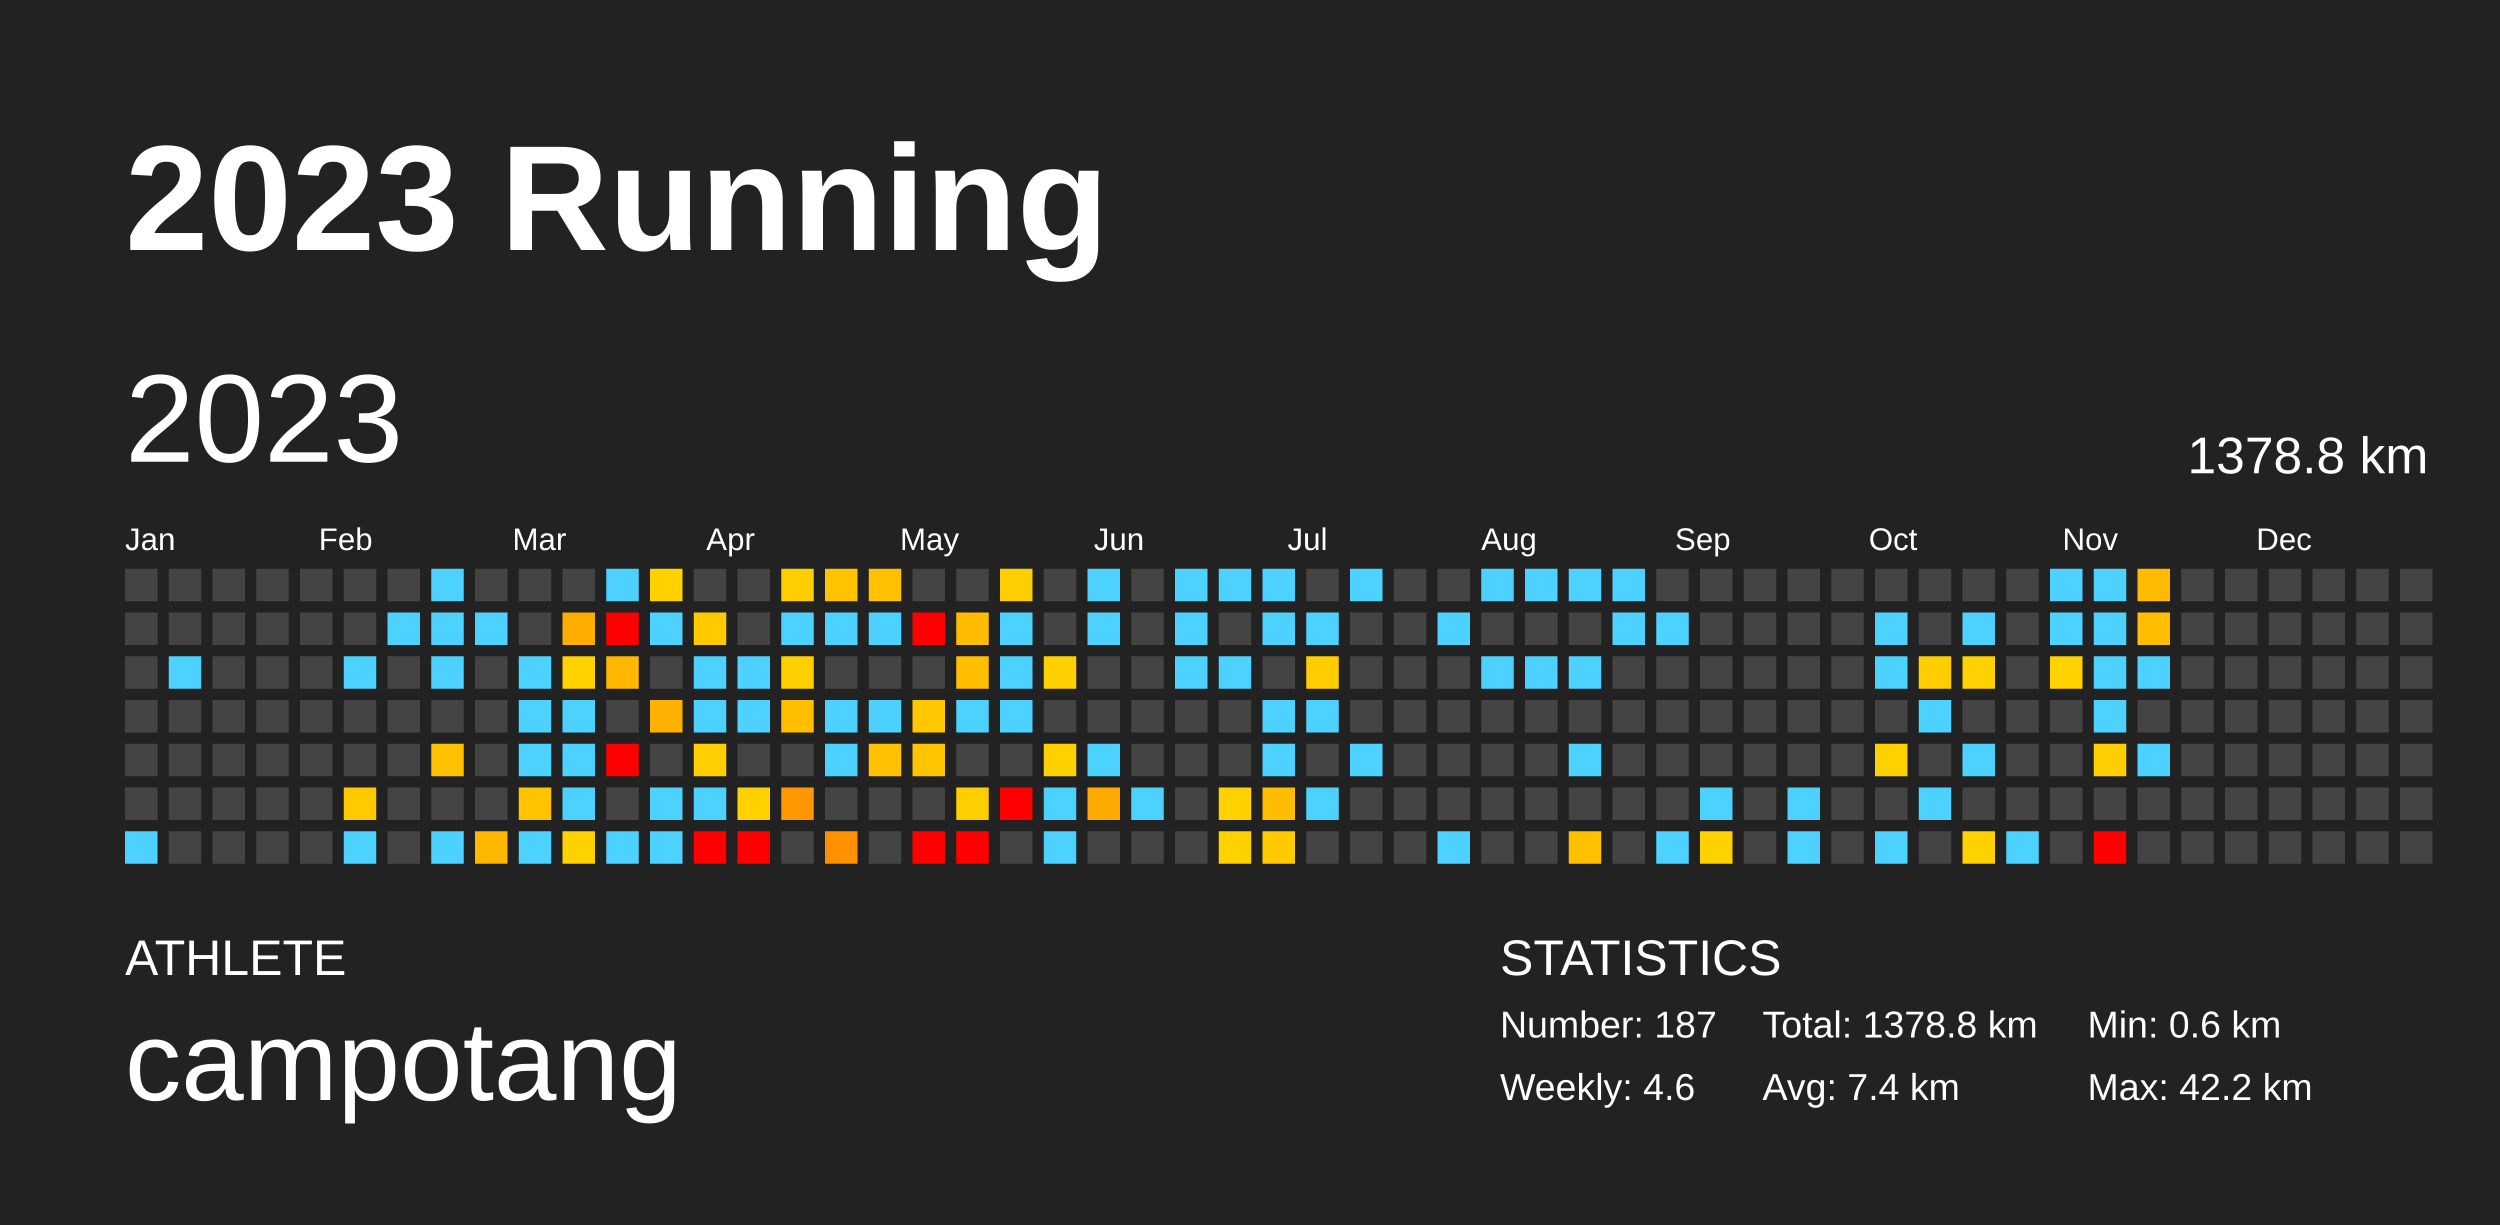
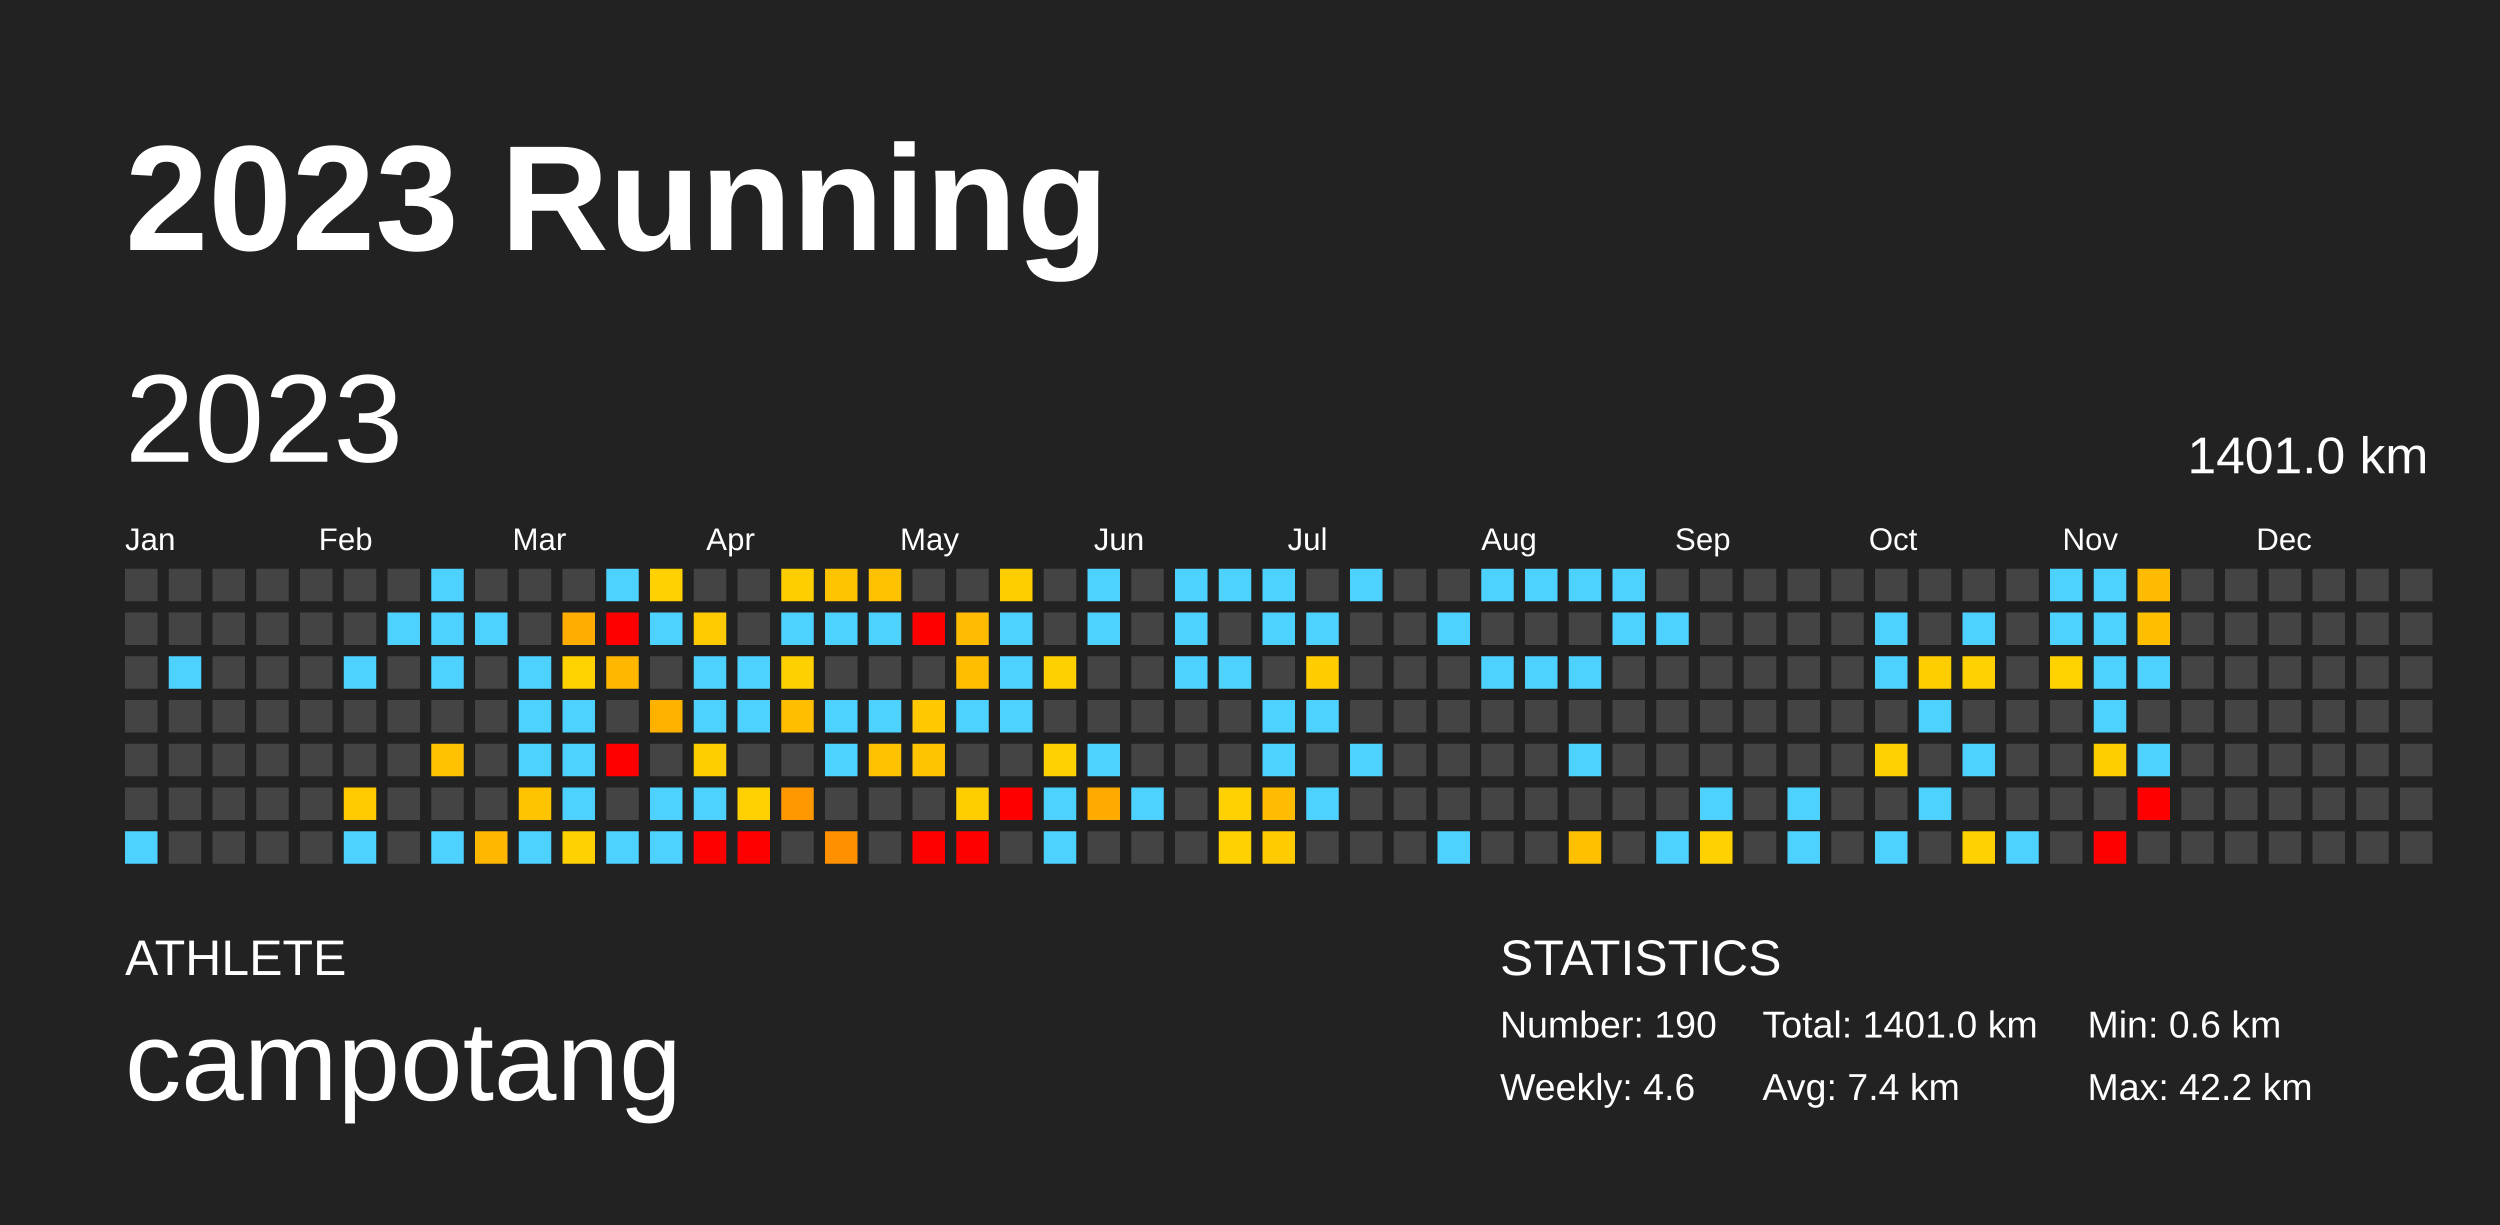
<svg xmlns="http://www.w3.org/2000/svg" baseProfile="full" height="98mm" version="1.1" viewBox="0,0,200,98" width="200mm">
  <defs />
  <rect fill="#222222" height="98" width="200" x="0" y="0" />
  <text fill="#FFFFFF" style="font-size:12px; font-family:Arial; font-weight:bold;" x="10" y="20">2023 Running</text>
  <text fill="#FFFFFF" style="font-size:4px; font-family:Arial" x="10" y="78">ATHLETE</text>
  <text fill="#FFFFFF" style="font-size:9px; font-family:Arial" x="10" y="88">campotang</text>
  <text fill="#FFFFFF" style="font-size:4px; font-family:Arial" x="120" y="78">STATISTICS</text>
-   <text fill="#FFFFFF" style="font-size:3px; font-family:Arial" x="120" y="83">Number: 187</text>
+   <text fill="#FFFFFF" style="font-size:3px; font-family:Arial" x="120" y="83">Number: 190</text>
  <text fill="#FFFFFF" style="font-size:3px; font-family:Arial" x="120" y="88">Weekly: 4.6</text>
-   <text fill="#FFFFFF" style="font-size:3px; font-family:Arial" x="141" y="83">Total: 1378.8 km</text>
+   <text fill="#FFFFFF" style="font-size:3px; font-family:Arial" x="141" y="83">Total: 1401.0 km</text>
  <text fill="#FFFFFF" style="font-size:3px; font-family:Arial" x="141" y="88">Avg: 7.4 km</text>
  <text fill="#FFFFFF" style="font-size:3px; font-family:Arial" x="167" y="83">Min: 0.6 km</text>
  <text fill="#FFFFFF" style="font-size:3px; font-family:Arial" x="167" y="88">Max: 42.2 km</text>
  <text dominant-baseline="hanging" fill="#FFFFFF" style="font-size:10.0px; font-family:Arial;" x="10" y="30">2023</text>
-   <text dominant-baseline="hanging" fill="#FFFFFF" style="font-size:4.125px; font-family:Arial;" x="175" y="35">1378.8 km</text>
+   <text dominant-baseline="hanging" fill="#FFFFFF" style="font-size:4.125px; font-family:Arial;" x="175" y="35">1401.0 km</text>
  <text fill="#FFFFFF" style="font-size:2.5px; font-family:Arial" x="10.0" y="44">Jan</text>
  <text fill="#FFFFFF" style="font-size:2.5px; font-family:Arial" x="25.5" y="44">Feb</text>
  <text fill="#FFFFFF" style="font-size:2.5px; font-family:Arial" x="41.0" y="44">Mar</text>
  <text fill="#FFFFFF" style="font-size:2.5px; font-family:Arial" x="56.5" y="44">Apr</text>
  <text fill="#FFFFFF" style="font-size:2.5px; font-family:Arial" x="72.0" y="44">May</text>
  <text fill="#FFFFFF" style="font-size:2.5px; font-family:Arial" x="87.5" y="44">Jun</text>
  <text fill="#FFFFFF" style="font-size:2.5px; font-family:Arial" x="103.0" y="44">Jul</text>
  <text fill="#FFFFFF" style="font-size:2.5px; font-family:Arial" x="118.5" y="44">Aug</text>
  <text fill="#FFFFFF" style="font-size:2.5px; font-family:Arial" x="134.0" y="44">Sep</text>
  <text fill="#FFFFFF" style="font-size:2.5px; font-family:Arial" x="149.5" y="44">Oct</text>
  <text fill="#FFFFFF" style="font-size:2.5px; font-family:Arial" x="165.0" y="44">Nov</text>
  <text fill="#FFFFFF" style="font-size:2.5px; font-family:Arial" x="180.5" y="44">Dec</text>
  <rect fill="#444444" height="2.6" width="2.6" x="10.0" y="45.5" />
  <rect fill="#444444" height="2.6" width="2.6" x="10.0" y="49.0" />
  <rect fill="#444444" height="2.6" width="2.6" x="10.0" y="52.5" />
  <rect fill="#444444" height="2.6" width="2.6" x="10.0" y="56.0" />
  <rect fill="#444444" height="2.6" width="2.6" x="10.0" y="59.5" />
  <rect fill="#444444" height="2.6" width="2.6" x="10.0" y="63.0" />
  <rect fill="#4dd2ff" height="2.6" width="2.6" x="10.0" y="66.5" />
  <rect fill="#444444" height="2.6" width="2.6" x="13.5" y="45.5" />
  <rect fill="#444444" height="2.6" width="2.6" x="13.5" y="49.0" />
  <rect fill="#4dd2ff" height="2.6" width="2.6" x="13.5" y="52.5" />
  <rect fill="#444444" height="2.6" width="2.6" x="13.5" y="56.0" />
  <rect fill="#444444" height="2.6" width="2.6" x="13.5" y="59.5" />
  <rect fill="#444444" height="2.6" width="2.6" x="13.5" y="63.0" />
  <rect fill="#444444" height="2.6" width="2.6" x="13.5" y="66.5" />
  <rect fill="#444444" height="2.6" width="2.6" x="17.0" y="45.5" />
  <rect fill="#444444" height="2.6" width="2.6" x="17.0" y="49.0" />
  <rect fill="#444444" height="2.6" width="2.6" x="17.0" y="52.5" />
  <rect fill="#444444" height="2.6" width="2.6" x="17.0" y="56.0" />
  <rect fill="#444444" height="2.6" width="2.6" x="17.0" y="59.5" />
  <rect fill="#444444" height="2.6" width="2.6" x="17.0" y="63.0" />
  <rect fill="#444444" height="2.6" width="2.6" x="17.0" y="66.5" />
  <rect fill="#444444" height="2.6" width="2.6" x="20.5" y="45.5" />
  <rect fill="#444444" height="2.6" width="2.6" x="20.5" y="49.0" />
  <rect fill="#444444" height="2.6" width="2.6" x="20.5" y="52.5" />
  <rect fill="#444444" height="2.6" width="2.6" x="20.5" y="56.0" />
  <rect fill="#444444" height="2.6" width="2.6" x="20.5" y="59.5" />
  <rect fill="#444444" height="2.6" width="2.6" x="20.5" y="63.0" />
  <rect fill="#444444" height="2.6" width="2.6" x="20.5" y="66.5" />
  <rect fill="#444444" height="2.6" width="2.6" x="24.0" y="45.5" />
  <rect fill="#444444" height="2.6" width="2.6" x="24.0" y="49.0" />
  <rect fill="#444444" height="2.6" width="2.6" x="24.0" y="52.5" />
  <rect fill="#444444" height="2.6" width="2.6" x="24.0" y="56.0" />
  <rect fill="#444444" height="2.6" width="2.6" x="24.0" y="59.5" />
  <rect fill="#444444" height="2.6" width="2.6" x="24.0" y="63.0" />
  <rect fill="#444444" height="2.6" width="2.6" x="24.0" y="66.5" />
  <rect fill="#444444" height="2.6" width="2.6" x="27.5" y="45.5" />
  <rect fill="#444444" height="2.6" width="2.6" x="27.5" y="49.0" />
  <rect fill="#4dd2ff" height="2.6" width="2.6" x="27.5" y="52.5" />
  <rect fill="#444444" height="2.6" width="2.6" x="27.5" y="56.0" />
  <rect fill="#444444" height="2.6" width="2.6" x="27.5" y="59.5" />
  <rect fill="#ffcb00" height="2.6" width="2.6" x="27.5" y="63.0" />
  <rect fill="#4dd2ff" height="2.6" width="2.6" x="27.5" y="66.5" />
  <rect fill="#444444" height="2.6" width="2.6" x="31.0" y="45.5" />
  <rect fill="#4dd2ff" height="2.6" width="2.6" x="31.0" y="49.0" />
  <rect fill="#444444" height="2.6" width="2.6" x="31.0" y="52.5" />
  <rect fill="#444444" height="2.6" width="2.6" x="31.0" y="56.0" />
  <rect fill="#444444" height="2.6" width="2.6" x="31.0" y="59.5" />
  <rect fill="#444444" height="2.6" width="2.6" x="31.0" y="63.0" />
  <rect fill="#444444" height="2.6" width="2.6" x="31.0" y="66.5" />
  <rect fill="#4dd2ff" height="2.6" width="2.6" x="34.5" y="45.5" />
  <rect fill="#4dd2ff" height="2.6" width="2.6" x="34.5" y="49.0" />
  <rect fill="#4dd2ff" height="2.6" width="2.6" x="34.5" y="52.5" />
  <rect fill="#444444" height="2.6" width="2.6" x="34.5" y="56.0" />
  <rect fill="#ffc100" height="2.6" width="2.6" x="34.5" y="59.5" />
  <rect fill="#444444" height="2.6" width="2.6" x="34.5" y="63.0" />
  <rect fill="#4dd2ff" height="2.6" width="2.6" x="34.5" y="66.5" />
  <rect fill="#444444" height="2.6" width="2.6" x="38.0" y="45.5" />
  <rect fill="#4dd2ff" height="2.6" width="2.6" x="38.0" y="49.0" />
  <rect fill="#444444" height="2.6" width="2.6" x="38.0" y="52.5" />
  <rect fill="#444444" height="2.6" width="2.6" x="38.0" y="56.0" />
  <rect fill="#444444" height="2.6" width="2.6" x="38.0" y="59.5" />
  <rect fill="#444444" height="2.6" width="2.6" x="38.0" y="63.0" />
  <rect fill="#ffb700" height="2.6" width="2.6" x="38.0" y="66.5" />
  <rect fill="#444444" height="2.6" width="2.6" x="41.5" y="45.5" />
  <rect fill="#444444" height="2.6" width="2.6" x="41.5" y="49.0" />
  <rect fill="#4dd2ff" height="2.6" width="2.6" x="41.5" y="52.5" />
  <rect fill="#4dd2ff" height="2.6" width="2.6" x="41.5" y="56.0" />
  <rect fill="#4dd2ff" height="2.6" width="2.6" x="41.5" y="59.5" />
  <rect fill="#ffc300" height="2.6" width="2.6" x="41.5" y="63.0" />
  <rect fill="#4dd2ff" height="2.6" width="2.6" x="41.5" y="66.5" />
  <rect fill="#444444" height="2.6" width="2.6" x="45.0" y="45.5" />
  <rect fill="#ffad00" height="2.6" width="2.6" x="45.0" y="49.0" />
  <rect fill="#ffd200" height="2.6" width="2.6" x="45.0" y="52.5" />
  <rect fill="#4dd2ff" height="2.6" width="2.6" x="45.0" y="56.0" />
  <rect fill="#4dd2ff" height="2.6" width="2.6" x="45.0" y="59.5" />
  <rect fill="#4dd2ff" height="2.6" width="2.6" x="45.0" y="63.0" />
  <rect fill="#ffd100" height="2.6" width="2.6" x="45.0" y="66.5" />
  <rect fill="#4dd2ff" height="2.6" width="2.6" x="48.5" y="45.5" />
  <rect fill="red" height="2.6" width="2.6" x="48.5" y="49.0" />
  <rect fill="#ffb700" height="2.6" width="2.6" x="48.5" y="52.5" />
  <rect fill="#444444" height="2.6" width="2.6" x="48.5" y="56.0" />
  <rect fill="red" height="2.6" width="2.6" x="48.5" y="59.5" />
  <rect fill="#444444" height="2.6" width="2.6" x="48.5" y="63.0" />
  <rect fill="#4dd2ff" height="2.6" width="2.6" x="48.5" y="66.5" />
  <rect fill="#ffd100" height="2.6" width="2.6" x="52.0" y="45.5" />
  <rect fill="#4dd2ff" height="2.6" width="2.6" x="52.0" y="49.0" />
  <rect fill="#444444" height="2.6" width="2.6" x="52.0" y="52.5" />
  <rect fill="#ffb100" height="2.6" width="2.6" x="52.0" y="56.0" />
  <rect fill="#444444" height="2.6" width="2.6" x="52.0" y="59.5" />
  <rect fill="#4dd2ff" height="2.6" width="2.6" x="52.0" y="63.0" />
  <rect fill="#4dd2ff" height="2.6" width="2.6" x="52.0" y="66.5" />
  <rect fill="#444444" height="2.6" width="2.6" x="55.5" y="45.5" />
  <rect fill="#ffcb00" height="2.6" width="2.6" x="55.5" y="49.0" />
  <rect fill="#4dd2ff" height="2.6" width="2.6" x="55.5" y="52.5" />
  <rect fill="#4dd2ff" height="2.6" width="2.6" x="55.5" y="56.0" />
  <rect fill="#ffce00" height="2.6" width="2.6" x="55.5" y="59.5" />
  <rect fill="#4dd2ff" height="2.6" width="2.6" x="55.5" y="63.0" />
  <rect fill="red" height="2.6" width="2.6" x="55.5" y="66.5" />
  <rect fill="#444444" height="2.6" width="2.6" x="59.0" y="45.5" />
  <rect fill="#444444" height="2.6" width="2.6" x="59.0" y="49.0" />
  <rect fill="#4dd2ff" height="2.6" width="2.6" x="59.0" y="52.5" />
  <rect fill="#4dd2ff" height="2.6" width="2.6" x="59.0" y="56.0" />
  <rect fill="#444444" height="2.6" width="2.6" x="59.0" y="59.5" />
  <rect fill="#ffd100" height="2.6" width="2.6" x="59.0" y="63.0" />
  <rect fill="red" height="2.6" width="2.6" x="59.0" y="66.5" />
  <rect fill="#ffce00" height="2.6" width="2.6" x="62.5" y="45.5" />
  <rect fill="#4dd2ff" height="2.6" width="2.6" x="62.5" y="49.0" />
  <rect fill="#ffd000" height="2.6" width="2.6" x="62.5" y="52.5" />
  <rect fill="#ffbe00" height="2.6" width="2.6" x="62.5" y="56.0" />
  <rect fill="#444444" height="2.6" width="2.6" x="62.5" y="59.5" />
  <rect fill="#ff9700" height="2.6" width="2.6" x="62.5" y="63.0" />
  <rect fill="#444444" height="2.6" width="2.6" x="62.5" y="66.5" />
  <rect fill="#ffc300" height="2.6" width="2.6" x="66.0" y="45.5" />
  <rect fill="#4dd2ff" height="2.6" width="2.6" x="66.0" y="49.0" />
  <rect fill="#444444" height="2.6" width="2.6" x="66.0" y="52.5" />
  <rect fill="#4dd2ff" height="2.6" width="2.6" x="66.0" y="56.0" />
  <rect fill="#4dd2ff" height="2.6" width="2.6" x="66.0" y="59.5" />
  <rect fill="#444444" height="2.6" width="2.6" x="66.0" y="63.0" />
  <rect fill="#ff9100" height="2.6" width="2.6" x="66.0" y="66.5" />
  <rect fill="#ffc100" height="2.6" width="2.6" x="69.5" y="45.5" />
  <rect fill="#4dd2ff" height="2.6" width="2.6" x="69.5" y="49.0" />
  <rect fill="#444444" height="2.6" width="2.6" x="69.5" y="52.5" />
  <rect fill="#4dd2ff" height="2.6" width="2.6" x="69.5" y="56.0" />
  <rect fill="#ffc100" height="2.6" width="2.6" x="69.5" y="59.5" />
  <rect fill="#444444" height="2.6" width="2.6" x="69.5" y="63.0" />
  <rect fill="#444444" height="2.6" width="2.6" x="69.5" y="66.5" />
  <rect fill="#444444" height="2.6" width="2.6" x="73.0" y="45.5" />
  <rect fill="red" height="2.6" width="2.6" x="73.0" y="49.0" />
  <rect fill="#444444" height="2.6" width="2.6" x="73.0" y="52.5" />
  <rect fill="#ffc800" height="2.6" width="2.6" x="73.0" y="56.0" />
  <rect fill="#ffc400" height="2.6" width="2.6" x="73.0" y="59.5" />
  <rect fill="#444444" height="2.6" width="2.6" x="73.0" y="63.0" />
  <rect fill="red" height="2.6" width="2.6" x="73.0" y="66.5" />
  <rect fill="#444444" height="2.6" width="2.6" x="76.5" y="45.5" />
  <rect fill="#ffbc00" height="2.6" width="2.6" x="76.5" y="49.0" />
  <rect fill="#ffbe00" height="2.6" width="2.6" x="76.5" y="52.5" />
  <rect fill="#4dd2ff" height="2.6" width="2.6" x="76.5" y="56.0" />
  <rect fill="#444444" height="2.6" width="2.6" x="76.5" y="59.5" />
  <rect fill="#ffce00" height="2.6" width="2.6" x="76.5" y="63.0" />
  <rect fill="red" height="2.6" width="2.6" x="76.5" y="66.5" />
  <rect fill="#ffce00" height="2.6" width="2.6" x="80.0" y="45.5" />
  <rect fill="#4dd2ff" height="2.6" width="2.6" x="80.0" y="49.0" />
  <rect fill="#4dd2ff" height="2.6" width="2.6" x="80.0" y="52.5" />
  <rect fill="#4dd2ff" height="2.6" width="2.6" x="80.0" y="56.0" />
  <rect fill="#444444" height="2.6" width="2.6" x="80.0" y="59.5" />
  <rect fill="red" height="2.6" width="2.6" x="80.0" y="63.0" />
  <rect fill="#444444" height="2.6" width="2.6" x="80.0" y="66.5" />
  <rect fill="#444444" height="2.6" width="2.6" x="83.5" y="45.5" />
  <rect fill="#444444" height="2.6" width="2.6" x="83.5" y="49.0" />
  <rect fill="#ffd000" height="2.6" width="2.6" x="83.5" y="52.5" />
  <rect fill="#444444" height="2.6" width="2.6" x="83.5" y="56.0" />
  <rect fill="#ffd100" height="2.6" width="2.6" x="83.5" y="59.5" />
  <rect fill="#4dd2ff" height="2.6" width="2.6" x="83.5" y="63.0" />
  <rect fill="#4dd2ff" height="2.6" width="2.6" x="83.5" y="66.5" />
  <rect fill="#4dd2ff" height="2.6" width="2.6" x="87.0" y="45.5" />
  <rect fill="#4dd2ff" height="2.6" width="2.6" x="87.0" y="49.0" />
  <rect fill="#444444" height="2.6" width="2.6" x="87.0" y="52.5" />
  <rect fill="#444444" height="2.6" width="2.6" x="87.0" y="56.0" />
  <rect fill="#4dd2ff" height="2.6" width="2.6" x="87.0" y="59.5" />
  <rect fill="#ffaa00" height="2.6" width="2.6" x="87.0" y="63.0" />
  <rect fill="#444444" height="2.6" width="2.6" x="87.0" y="66.5" />
  <rect fill="#444444" height="2.6" width="2.6" x="90.5" y="45.5" />
  <rect fill="#444444" height="2.6" width="2.6" x="90.5" y="49.0" />
  <rect fill="#444444" height="2.6" width="2.6" x="90.5" y="52.5" />
  <rect fill="#444444" height="2.6" width="2.6" x="90.5" y="56.0" />
  <rect fill="#444444" height="2.6" width="2.6" x="90.5" y="59.5" />
  <rect fill="#4dd2ff" height="2.6" width="2.6" x="90.5" y="63.0" />
  <rect fill="#444444" height="2.6" width="2.6" x="90.5" y="66.5" />
  <rect fill="#4dd2ff" height="2.6" width="2.6" x="94.0" y="45.5" />
  <rect fill="#4dd2ff" height="2.6" width="2.6" x="94.0" y="49.0" />
  <rect fill="#4dd2ff" height="2.6" width="2.6" x="94.0" y="52.5" />
  <rect fill="#444444" height="2.6" width="2.6" x="94.0" y="56.0" />
  <rect fill="#444444" height="2.6" width="2.6" x="94.0" y="59.5" />
  <rect fill="#444444" height="2.6" width="2.6" x="94.0" y="63.0" />
  <rect fill="#444444" height="2.6" width="2.6" x="94.0" y="66.5" />
  <rect fill="#4dd2ff" height="2.6" width="2.6" x="97.5" y="45.5" />
  <rect fill="#444444" height="2.6" width="2.6" x="97.5" y="49.0" />
  <rect fill="#4dd2ff" height="2.6" width="2.6" x="97.5" y="52.5" />
  <rect fill="#444444" height="2.6" width="2.6" x="97.5" y="56.0" />
  <rect fill="#444444" height="2.6" width="2.6" x="97.5" y="59.5" />
  <rect fill="#ffd100" height="2.6" width="2.6" x="97.5" y="63.0" />
  <rect fill="#ffd100" height="2.6" width="2.6" x="97.5" y="66.5" />
  <rect fill="#4dd2ff" height="2.6" width="2.6" x="101.0" y="45.5" />
  <rect fill="#4dd2ff" height="2.6" width="2.6" x="101.0" y="49.0" />
  <rect fill="#444444" height="2.6" width="2.6" x="101.0" y="52.5" />
  <rect fill="#4dd2ff" height="2.6" width="2.6" x="101.0" y="56.0" />
  <rect fill="#4dd2ff" height="2.6" width="2.6" x="101.0" y="59.5" />
  <rect fill="#ffbc00" height="2.6" width="2.6" x="101.0" y="63.0" />
  <rect fill="#ffcb00" height="2.6" width="2.6" x="101.0" y="66.5" />
  <rect fill="#444444" height="2.6" width="2.6" x="104.5" y="45.5" />
  <rect fill="#4dd2ff" height="2.6" width="2.6" x="104.5" y="49.0" />
  <rect fill="#ffcd00" height="2.6" width="2.6" x="104.5" y="52.5" />
  <rect fill="#4dd2ff" height="2.6" width="2.6" x="104.5" y="56.0" />
  <rect fill="#444444" height="2.6" width="2.6" x="104.5" y="59.5" />
  <rect fill="#4dd2ff" height="2.6" width="2.6" x="104.5" y="63.0" />
  <rect fill="#444444" height="2.6" width="2.6" x="104.5" y="66.5" />
  <rect fill="#4dd2ff" height="2.6" width="2.6" x="108.0" y="45.5" />
  <rect fill="#444444" height="2.6" width="2.6" x="108.0" y="49.0" />
  <rect fill="#444444" height="2.6" width="2.6" x="108.0" y="52.5" />
  <rect fill="#444444" height="2.6" width="2.6" x="108.0" y="56.0" />
  <rect fill="#4dd2ff" height="2.6" width="2.6" x="108.0" y="59.5" />
  <rect fill="#444444" height="2.6" width="2.6" x="108.0" y="63.0" />
  <rect fill="#444444" height="2.6" width="2.6" x="108.0" y="66.5" />
  <rect fill="#444444" height="2.6" width="2.6" x="111.5" y="45.5" />
  <rect fill="#444444" height="2.6" width="2.6" x="111.5" y="49.0" />
  <rect fill="#444444" height="2.6" width="2.6" x="111.5" y="52.5" />
  <rect fill="#444444" height="2.6" width="2.6" x="111.5" y="56.0" />
  <rect fill="#444444" height="2.6" width="2.6" x="111.5" y="59.5" />
  <rect fill="#444444" height="2.6" width="2.6" x="111.5" y="63.0" />
  <rect fill="#444444" height="2.6" width="2.6" x="111.5" y="66.5" />
  <rect fill="#444444" height="2.6" width="2.6" x="115.0" y="45.5" />
  <rect fill="#4dd2ff" height="2.6" width="2.6" x="115.0" y="49.0" />
  <rect fill="#444444" height="2.6" width="2.6" x="115.0" y="52.5" />
  <rect fill="#444444" height="2.6" width="2.6" x="115.0" y="56.0" />
  <rect fill="#444444" height="2.6" width="2.6" x="115.0" y="59.5" />
  <rect fill="#444444" height="2.6" width="2.6" x="115.0" y="63.0" />
  <rect fill="#4dd2ff" height="2.6" width="2.6" x="115.0" y="66.5" />
  <rect fill="#4dd2ff" height="2.6" width="2.6" x="118.5" y="45.5" />
  <rect fill="#444444" height="2.6" width="2.6" x="118.5" y="49.0" />
  <rect fill="#4dd2ff" height="2.6" width="2.6" x="118.5" y="52.5" />
  <rect fill="#444444" height="2.6" width="2.6" x="118.5" y="56.0" />
  <rect fill="#444444" height="2.6" width="2.6" x="118.5" y="59.5" />
  <rect fill="#444444" height="2.6" width="2.6" x="118.5" y="63.0" />
  <rect fill="#444444" height="2.6" width="2.6" x="118.5" y="66.5" />
  <rect fill="#4dd2ff" height="2.6" width="2.6" x="122.0" y="45.5" />
  <rect fill="#444444" height="2.6" width="2.6" x="122.0" y="49.0" />
  <rect fill="#4dd2ff" height="2.6" width="2.6" x="122.0" y="52.5" />
  <rect fill="#444444" height="2.6" width="2.6" x="122.0" y="56.0" />
  <rect fill="#444444" height="2.6" width="2.6" x="122.0" y="59.5" />
  <rect fill="#444444" height="2.6" width="2.6" x="122.0" y="63.0" />
  <rect fill="#444444" height="2.6" width="2.6" x="122.0" y="66.5" />
  <rect fill="#4dd2ff" height="2.6" width="2.6" x="125.5" y="45.5" />
  <rect fill="#444444" height="2.6" width="2.6" x="125.5" y="49.0" />
  <rect fill="#4dd2ff" height="2.6" width="2.6" x="125.5" y="52.5" />
  <rect fill="#444444" height="2.6" width="2.6" x="125.5" y="56.0" />
  <rect fill="#4dd2ff" height="2.6" width="2.6" x="125.5" y="59.5" />
  <rect fill="#444444" height="2.6" width="2.6" x="125.5" y="63.0" />
  <rect fill="#ffc000" height="2.6" width="2.6" x="125.5" y="66.5" />
  <rect fill="#4dd2ff" height="2.6" width="2.6" x="129.0" y="45.5" />
  <rect fill="#4dd2ff" height="2.6" width="2.6" x="129.0" y="49.0" />
  <rect fill="#444444" height="2.6" width="2.6" x="129.0" y="52.5" />
  <rect fill="#444444" height="2.6" width="2.6" x="129.0" y="56.0" />
  <rect fill="#444444" height="2.6" width="2.6" x="129.0" y="59.5" />
  <rect fill="#444444" height="2.6" width="2.6" x="129.0" y="63.0" />
  <rect fill="#444444" height="2.6" width="2.6" x="129.0" y="66.5" />
  <rect fill="#444444" height="2.6" width="2.6" x="132.5" y="45.5" />
  <rect fill="#4dd2ff" height="2.6" width="2.6" x="132.5" y="49.0" />
  <rect fill="#444444" height="2.6" width="2.6" x="132.5" y="52.5" />
  <rect fill="#444444" height="2.6" width="2.6" x="132.5" y="56.0" />
  <rect fill="#444444" height="2.6" width="2.6" x="132.5" y="59.5" />
  <rect fill="#444444" height="2.6" width="2.6" x="132.5" y="63.0" />
  <rect fill="#4dd2ff" height="2.6" width="2.6" x="132.5" y="66.5" />
  <rect fill="#444444" height="2.6" width="2.6" x="136.0" y="45.5" />
  <rect fill="#444444" height="2.6" width="2.6" x="136.0" y="49.0" />
  <rect fill="#444444" height="2.6" width="2.6" x="136.0" y="52.5" />
  <rect fill="#444444" height="2.6" width="2.6" x="136.0" y="56.0" />
  <rect fill="#444444" height="2.6" width="2.6" x="136.0" y="59.5" />
  <rect fill="#4dd2ff" height="2.6" width="2.6" x="136.0" y="63.0" />
  <rect fill="#ffd100" height="2.6" width="2.6" x="136.0" y="66.5" />
  <rect fill="#444444" height="2.6" width="2.6" x="139.5" y="45.5" />
  <rect fill="#444444" height="2.6" width="2.6" x="139.5" y="49.0" />
  <rect fill="#444444" height="2.6" width="2.6" x="139.5" y="52.5" />
  <rect fill="#444444" height="2.6" width="2.6" x="139.5" y="56.0" />
  <rect fill="#444444" height="2.6" width="2.6" x="139.5" y="59.5" />
  <rect fill="#444444" height="2.6" width="2.6" x="139.5" y="63.0" />
  <rect fill="#444444" height="2.6" width="2.6" x="139.5" y="66.5" />
  <rect fill="#444444" height="2.6" width="2.6" x="143.0" y="45.5" />
  <rect fill="#444444" height="2.6" width="2.6" x="143.0" y="49.0" />
  <rect fill="#444444" height="2.6" width="2.6" x="143.0" y="52.5" />
  <rect fill="#444444" height="2.6" width="2.6" x="143.0" y="56.0" />
  <rect fill="#444444" height="2.6" width="2.6" x="143.0" y="59.5" />
  <rect fill="#4dd2ff" height="2.6" width="2.6" x="143.0" y="63.0" />
  <rect fill="#4dd2ff" height="2.6" width="2.6" x="143.0" y="66.5" />
  <rect fill="#444444" height="2.6" width="2.6" x="146.5" y="45.5" />
  <rect fill="#444444" height="2.6" width="2.6" x="146.5" y="49.0" />
  <rect fill="#444444" height="2.6" width="2.6" x="146.5" y="52.5" />
  <rect fill="#444444" height="2.6" width="2.6" x="146.5" y="56.0" />
  <rect fill="#444444" height="2.6" width="2.6" x="146.5" y="59.5" />
  <rect fill="#444444" height="2.6" width="2.6" x="146.5" y="63.0" />
  <rect fill="#444444" height="2.6" width="2.6" x="146.5" y="66.5" />
  <rect fill="#444444" height="2.6" width="2.6" x="150.0" y="45.5" />
  <rect fill="#4dd2ff" height="2.6" width="2.6" x="150.0" y="49.0" />
  <rect fill="#4dd2ff" height="2.6" width="2.6" x="150.0" y="52.5" />
  <rect fill="#444444" height="2.6" width="2.6" x="150.0" y="56.0" />
  <rect fill="#ffd100" height="2.6" width="2.6" x="150.0" y="59.5" />
  <rect fill="#444444" height="2.6" width="2.6" x="150.0" y="63.0" />
  <rect fill="#4dd2ff" height="2.6" width="2.6" x="150.0" y="66.5" />
  <rect fill="#444444" height="2.6" width="2.6" x="153.5" y="45.5" />
  <rect fill="#444444" height="2.6" width="2.6" x="153.5" y="49.0" />
  <rect fill="#ffce00" height="2.6" width="2.6" x="153.5" y="52.5" />
  <rect fill="#4dd2ff" height="2.6" width="2.6" x="153.5" y="56.0" />
  <rect fill="#444444" height="2.6" width="2.6" x="153.5" y="59.5" />
  <rect fill="#4dd2ff" height="2.6" width="2.6" x="153.5" y="63.0" />
  <rect fill="#444444" height="2.6" width="2.6" x="153.5" y="66.5" />
  <rect fill="#444444" height="2.6" width="2.6" x="157.0" y="45.5" />
  <rect fill="#4dd2ff" height="2.6" width="2.6" x="157.0" y="49.0" />
  <rect fill="#ffd100" height="2.6" width="2.6" x="157.0" y="52.5" />
  <rect fill="#444444" height="2.6" width="2.6" x="157.0" y="56.0" />
  <rect fill="#4dd2ff" height="2.6" width="2.6" x="157.0" y="59.5" />
  <rect fill="#444444" height="2.6" width="2.6" x="157.0" y="63.0" />
  <rect fill="#ffd100" height="2.6" width="2.6" x="157.0" y="66.5" />
  <rect fill="#444444" height="2.6" width="2.6" x="160.5" y="45.5" />
  <rect fill="#444444" height="2.6" width="2.6" x="160.5" y="49.0" />
  <rect fill="#444444" height="2.6" width="2.6" x="160.5" y="52.5" />
  <rect fill="#444444" height="2.6" width="2.6" x="160.5" y="56.0" />
  <rect fill="#444444" height="2.6" width="2.6" x="160.5" y="59.5" />
  <rect fill="#444444" height="2.6" width="2.6" x="160.5" y="63.0" />
  <rect fill="#4dd2ff" height="2.6" width="2.6" x="160.5" y="66.5" />
  <rect fill="#4dd2ff" height="2.6" width="2.6" x="164.0" y="45.5" />
  <rect fill="#4dd2ff" height="2.6" width="2.6" x="164.0" y="49.0" />
  <rect fill="#ffd200" height="2.6" width="2.6" x="164.0" y="52.5" />
  <rect fill="#444444" height="2.6" width="2.6" x="164.0" y="56.0" />
  <rect fill="#444444" height="2.6" width="2.6" x="164.0" y="59.5" />
  <rect fill="#444444" height="2.6" width="2.6" x="164.0" y="63.0" />
  <rect fill="#444444" height="2.6" width="2.6" x="164.0" y="66.5" />
  <rect fill="#4dd2ff" height="2.6" width="2.6" x="167.5" y="45.5" />
  <rect fill="#4dd2ff" height="2.6" width="2.6" x="167.5" y="49.0" />
  <rect fill="#4dd2ff" height="2.6" width="2.6" x="167.5" y="52.5" />
  <rect fill="#4dd2ff" height="2.6" width="2.6" x="167.5" y="56.0" />
  <rect fill="#ffce00" height="2.6" width="2.6" x="167.5" y="59.5" />
  <rect fill="#444444" height="2.6" width="2.6" x="167.5" y="63.0" />
  <rect fill="red" height="2.6" width="2.6" x="167.5" y="66.5" />
  <rect fill="#ffbb00" height="2.6" width="2.6" x="171.0" y="45.5" />
  <rect fill="#ffbe00" height="2.6" width="2.6" x="171.0" y="49.0" />
  <rect fill="#4dd2ff" height="2.6" width="2.6" x="171.0" y="52.5" />
  <rect fill="#444444" height="2.6" width="2.6" x="171.0" y="56.0" />
  <rect fill="#4dd2ff" height="2.6" width="2.6" x="171.0" y="59.5" />
-   <rect fill="#444444" height="2.6" width="2.6" x="171.0" y="63.0" />
+   <rect fill="red" height="2.6" width="2.6" x="171.0" y="63.0" />
  <rect fill="#444444" height="2.6" width="2.6" x="171.0" y="66.5" />
  <rect fill="#444444" height="2.6" width="2.6" x="174.5" y="45.5" />
  <rect fill="#444444" height="2.6" width="2.6" x="174.5" y="49.0" />
  <rect fill="#444444" height="2.6" width="2.6" x="174.5" y="52.5" />
  <rect fill="#444444" height="2.6" width="2.6" x="174.5" y="56.0" />
  <rect fill="#444444" height="2.6" width="2.6" x="174.5" y="59.5" />
  <rect fill="#444444" height="2.6" width="2.6" x="174.5" y="63.0" />
  <rect fill="#444444" height="2.6" width="2.6" x="174.5" y="66.5" />
  <rect fill="#444444" height="2.6" width="2.6" x="178.0" y="45.5" />
  <rect fill="#444444" height="2.6" width="2.6" x="178.0" y="49.0" />
  <rect fill="#444444" height="2.6" width="2.6" x="178.0" y="52.5" />
  <rect fill="#444444" height="2.6" width="2.6" x="178.0" y="56.0" />
  <rect fill="#444444" height="2.6" width="2.6" x="178.0" y="59.5" />
  <rect fill="#444444" height="2.6" width="2.6" x="178.0" y="63.0" />
  <rect fill="#444444" height="2.6" width="2.6" x="178.0" y="66.5" />
  <rect fill="#444444" height="2.6" width="2.6" x="181.5" y="45.5" />
  <rect fill="#444444" height="2.6" width="2.6" x="181.5" y="49.0" />
  <rect fill="#444444" height="2.6" width="2.6" x="181.5" y="52.5" />
  <rect fill="#444444" height="2.6" width="2.6" x="181.5" y="56.0" />
  <rect fill="#444444" height="2.6" width="2.6" x="181.5" y="59.5" />
  <rect fill="#444444" height="2.6" width="2.6" x="181.5" y="63.0" />
  <rect fill="#444444" height="2.6" width="2.6" x="181.5" y="66.5" />
  <rect fill="#444444" height="2.6" width="2.6" x="185.0" y="45.5" />
  <rect fill="#444444" height="2.6" width="2.6" x="185.0" y="49.0" />
  <rect fill="#444444" height="2.6" width="2.6" x="185.0" y="52.5" />
  <rect fill="#444444" height="2.6" width="2.6" x="185.0" y="56.0" />
  <rect fill="#444444" height="2.6" width="2.6" x="185.0" y="59.5" />
  <rect fill="#444444" height="2.6" width="2.6" x="185.0" y="63.0" />
  <rect fill="#444444" height="2.6" width="2.6" x="185.0" y="66.5" />
  <rect fill="#444444" height="2.6" width="2.6" x="188.5" y="45.5" />
  <rect fill="#444444" height="2.6" width="2.6" x="188.5" y="49.0" />
  <rect fill="#444444" height="2.6" width="2.6" x="188.5" y="52.5" />
  <rect fill="#444444" height="2.6" width="2.6" x="188.5" y="56.0" />
  <rect fill="#444444" height="2.6" width="2.6" x="188.5" y="59.5" />
  <rect fill="#444444" height="2.6" width="2.6" x="188.5" y="63.0" />
  <rect fill="#444444" height="2.6" width="2.6" x="188.5" y="66.5" />
  <rect fill="#444444" height="2.6" width="2.6" x="192.0" y="45.5" />
  <rect fill="#444444" height="2.6" width="2.6" x="192.0" y="49.0" />
  <rect fill="#444444" height="2.6" width="2.6" x="192.0" y="52.5" />
  <rect fill="#444444" height="2.6" width="2.6" x="192.0" y="56.0" />
  <rect fill="#444444" height="2.6" width="2.6" x="192.0" y="59.5" />
  <rect fill="#444444" height="2.6" width="2.6" x="192.0" y="63.0" />
  <rect fill="#444444" height="2.6" width="2.6" x="192.0" y="66.5" />
</svg>
